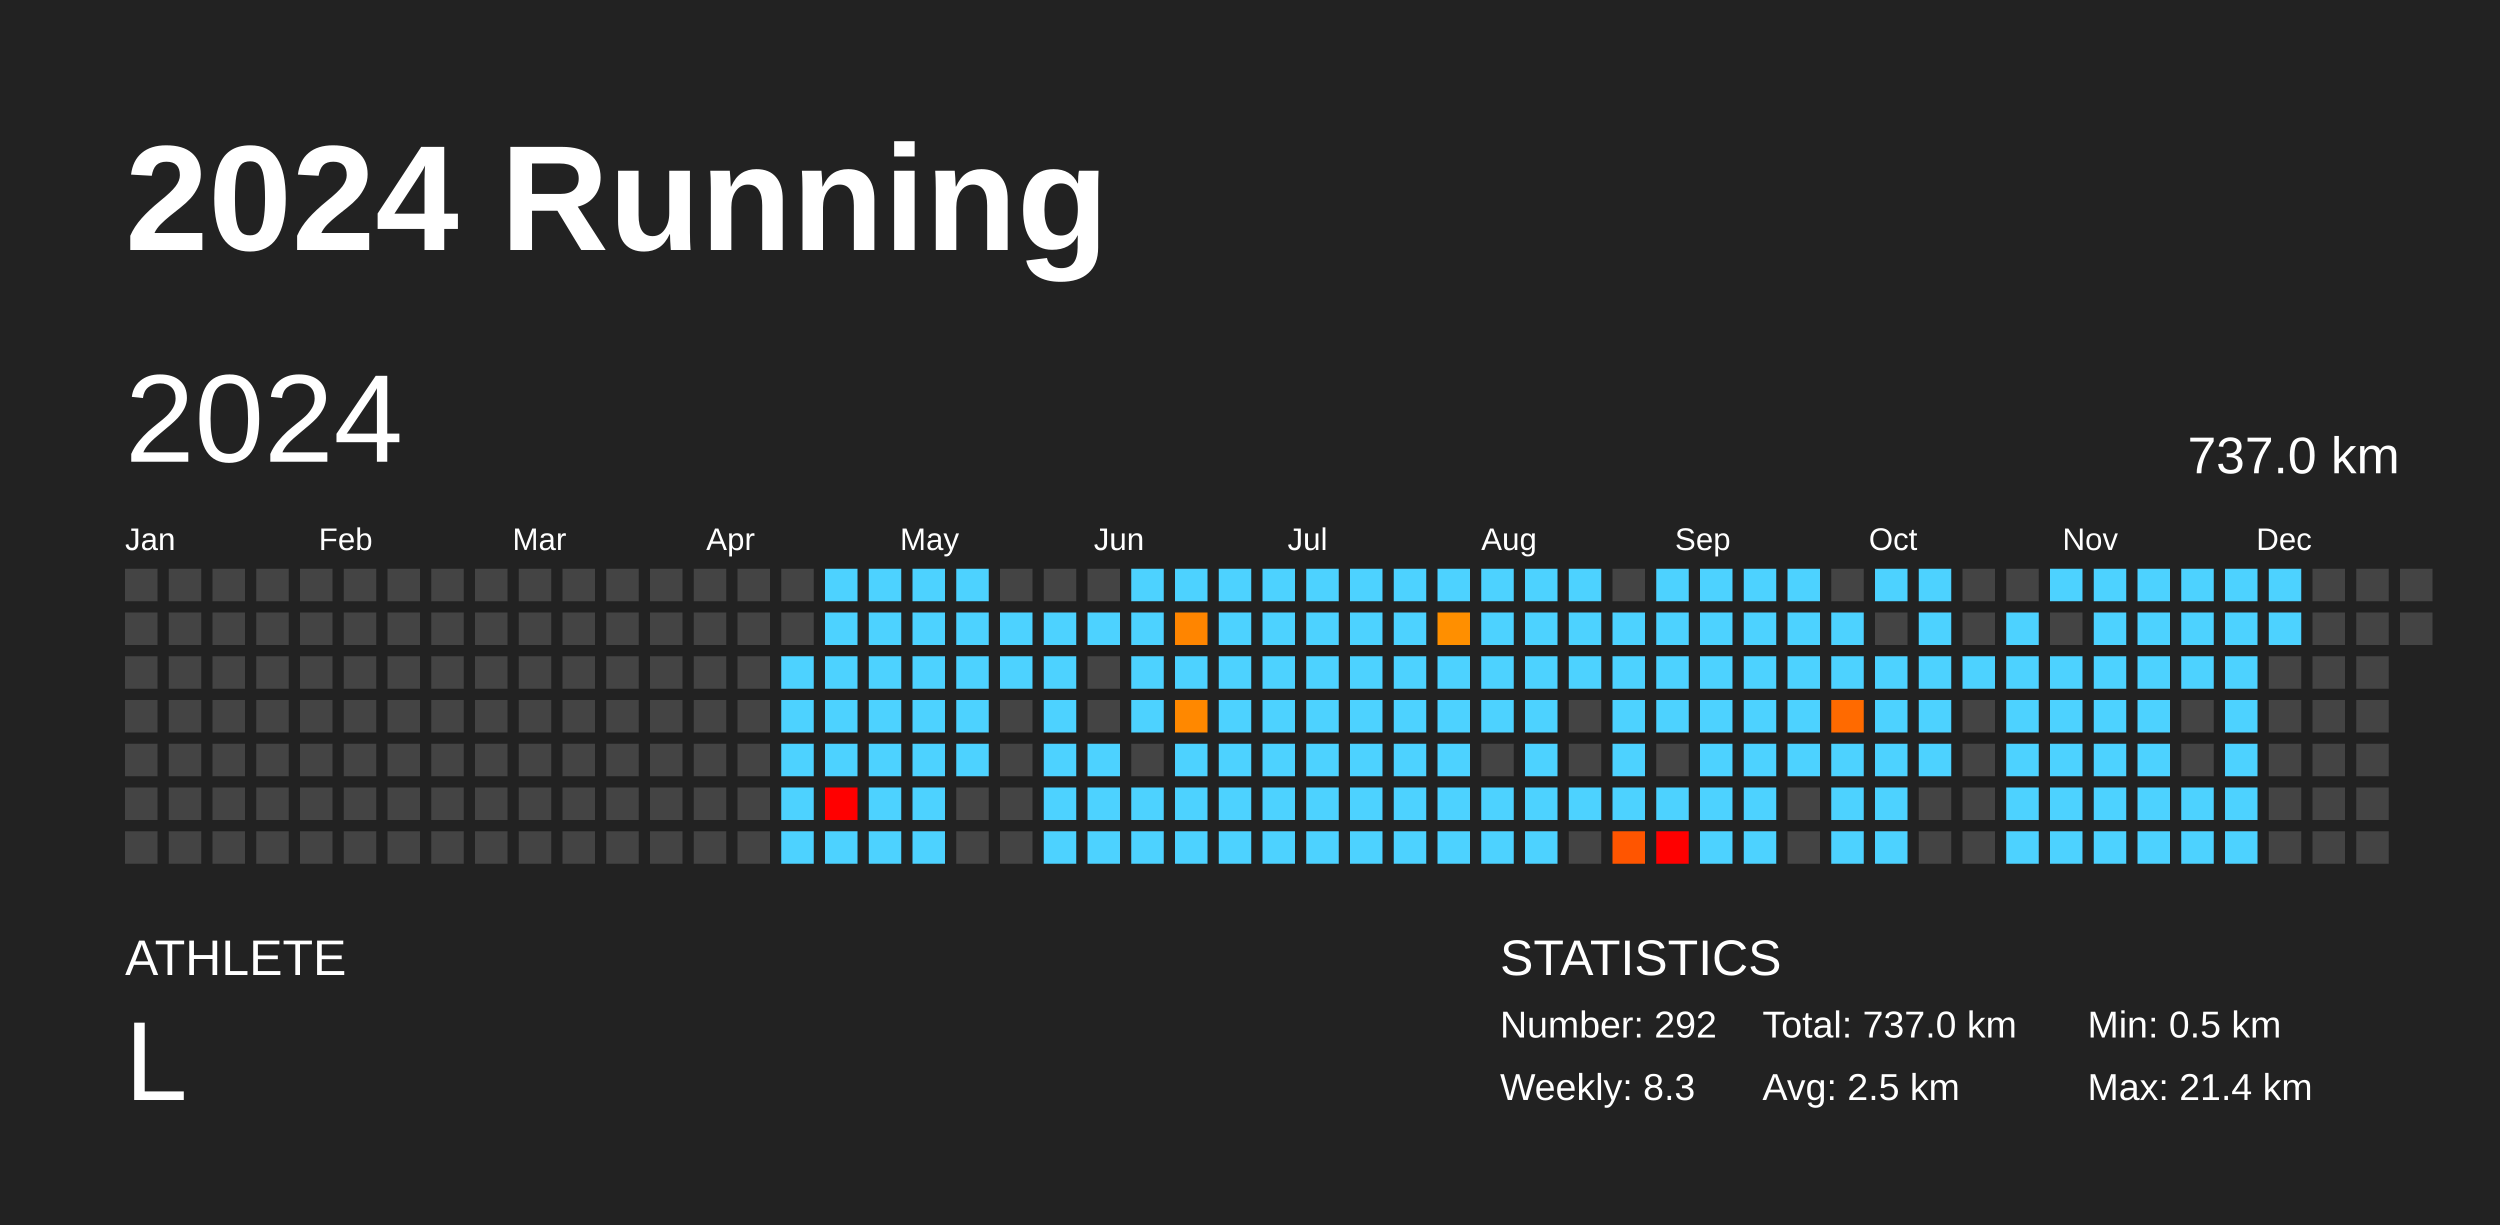
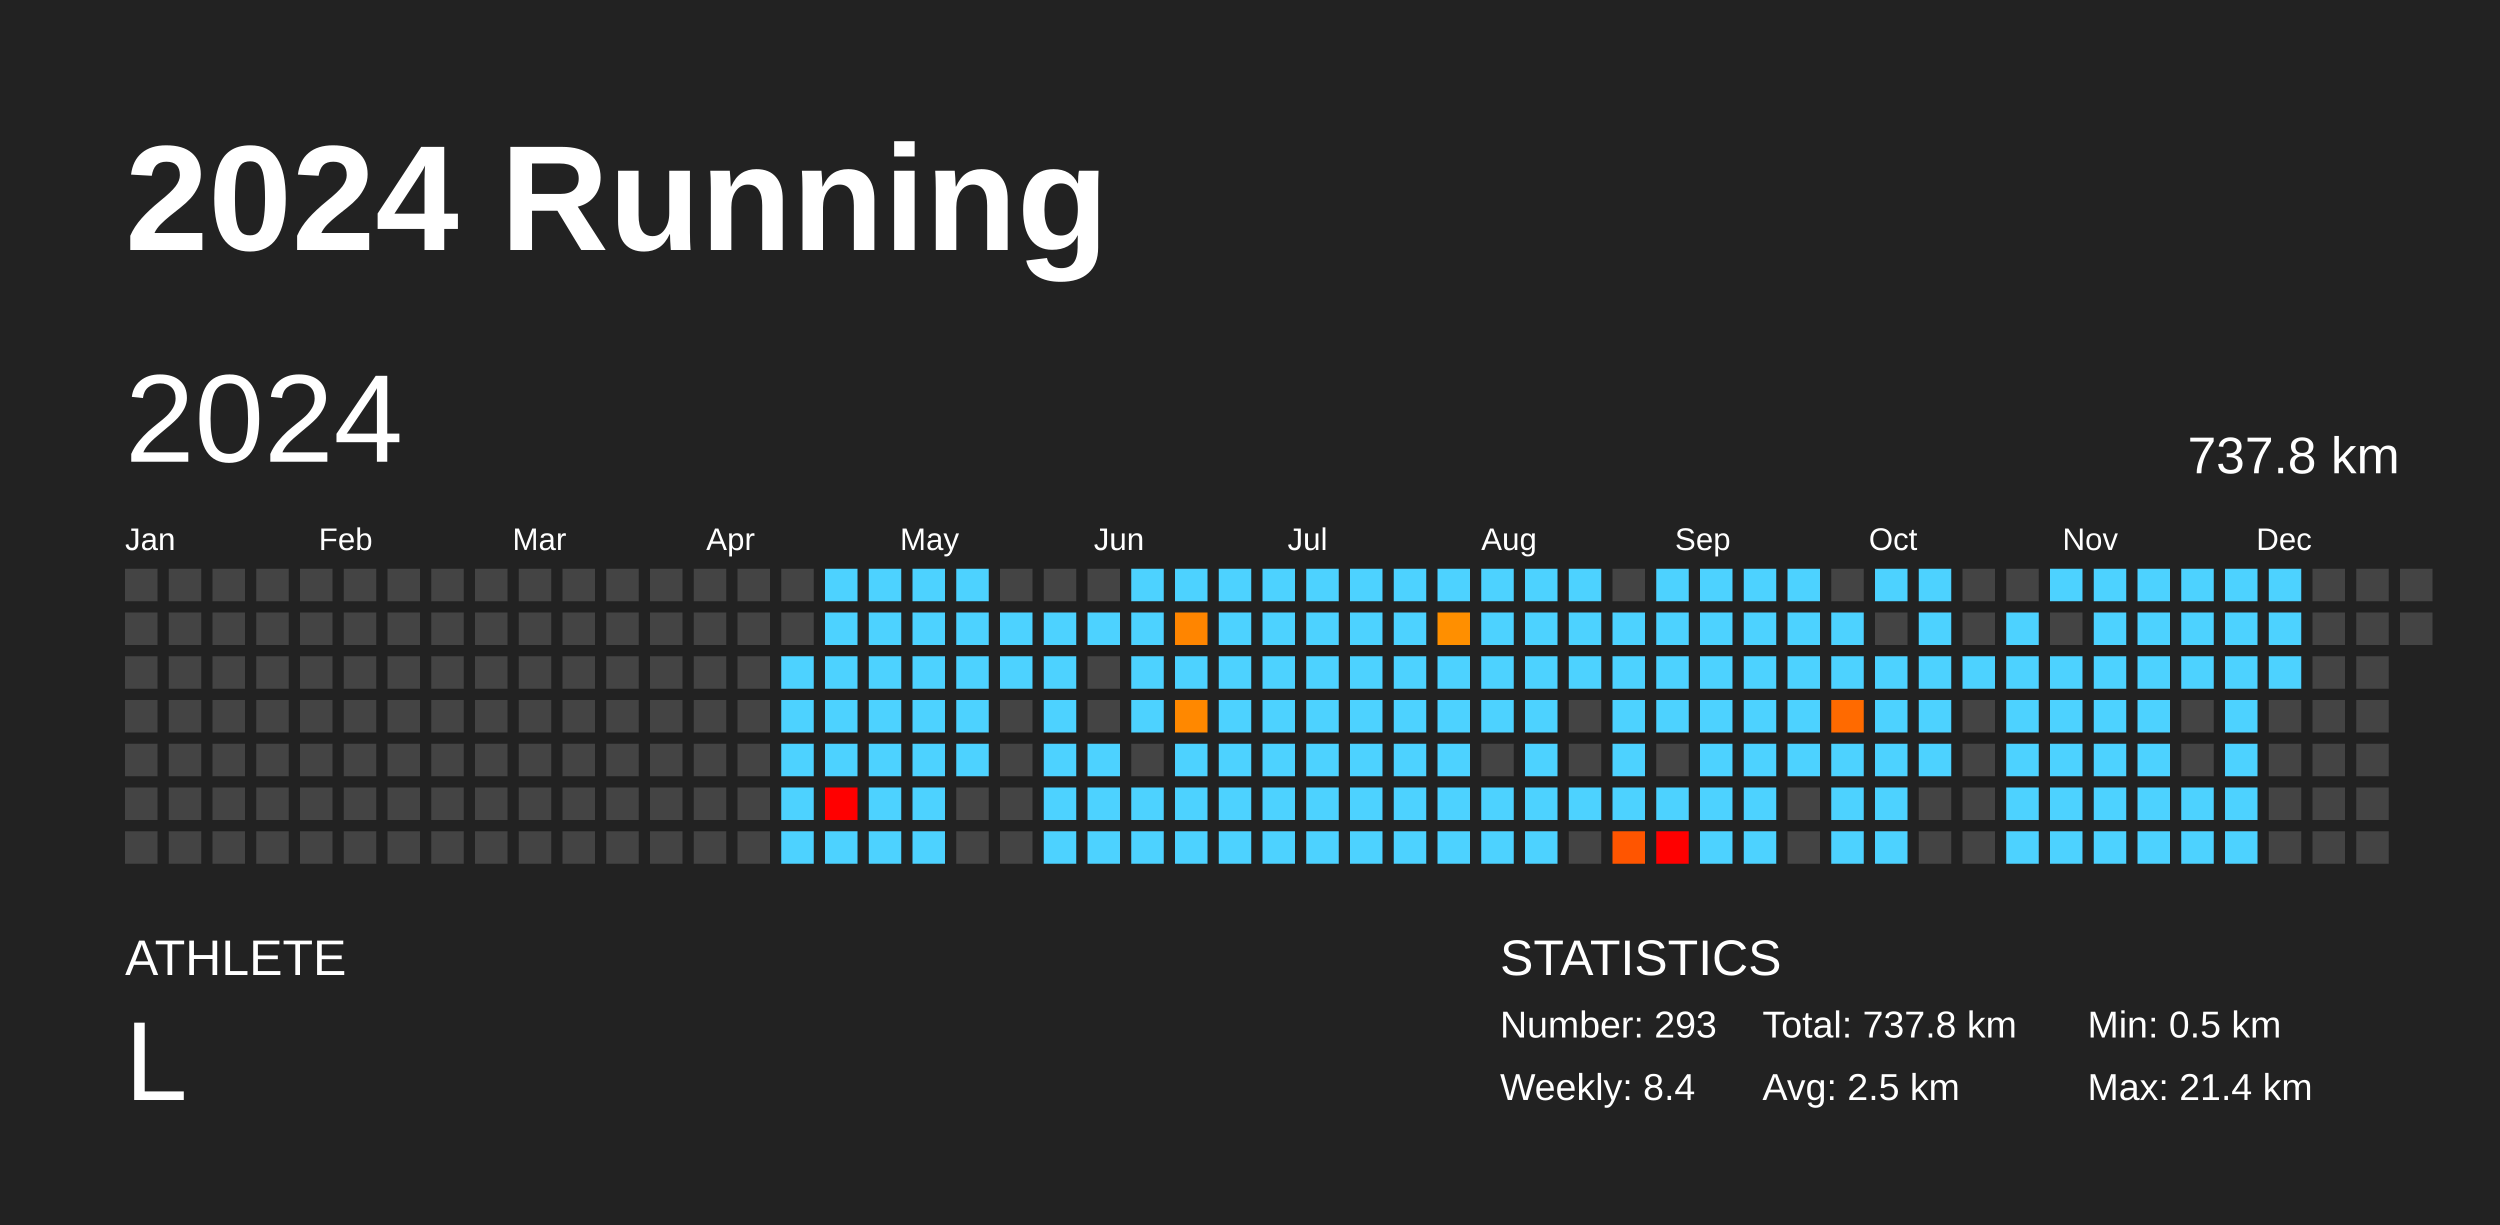
<svg xmlns="http://www.w3.org/2000/svg" baseProfile="full" height="98mm" version="1.1" viewBox="0,0,200,98" width="200mm">
  <defs />
  <rect fill="#222222" height="98" width="200" x="0" y="0" />
  <text fill="#FFFFFF" style="font-size:12px; font-family:Arial; font-weight:bold;" x="10" y="20">2024 Running</text>
  <text fill="#FFFFFF" style="font-size:4px; font-family:Arial" x="10" y="78">ATHLETE</text>
  <text fill="#FFFFFF" style="font-size:9px; font-family:Arial" x="10" y="88">L</text>
  <text fill="#FFFFFF" style="font-size:4px; font-family:Arial" x="120" y="78">STATISTICS</text>
-   <text fill="#FFFFFF" style="font-size:3px; font-family:Arial" x="120" y="83">Number: 292</text>
-   <text fill="#FFFFFF" style="font-size:3px; font-family:Arial" x="120" y="88">Weekly: 8.3</text>
-   <text fill="#FFFFFF" style="font-size:3px; font-family:Arial" x="141" y="83">Total: 737.0 km</text>
+   <text fill="#FFFFFF" style="font-size:3px; font-family:Arial" x="120" y="83">Number: 293</text>
+   <text fill="#FFFFFF" style="font-size:3px; font-family:Arial" x="120" y="88">Weekly: 8.4</text>
+   <text fill="#FFFFFF" style="font-size:3px; font-family:Arial" x="141" y="83">Total: 737.8 km</text>
  <text fill="#FFFFFF" style="font-size:3px; font-family:Arial" x="141" y="88">Avg: 2.5 km</text>
  <text fill="#FFFFFF" style="font-size:3px; font-family:Arial" x="167" y="83">Min: 0.5 km</text>
  <text fill="#FFFFFF" style="font-size:3px; font-family:Arial" x="167" y="88">Max: 21.4 km</text>
  <text dominant-baseline="hanging" fill="#FFFFFF" style="font-size:10.0px; font-family:Arial;" x="10" y="30">2024</text>
-   <text dominant-baseline="hanging" fill="#FFFFFF" style="font-size:4.125px; font-family:Arial;" x="175" y="35">737.0 km</text>
+   <text dominant-baseline="hanging" fill="#FFFFFF" style="font-size:4.125px; font-family:Arial;" x="175" y="35">737.8 km</text>
  <text fill="#FFFFFF" style="font-size:2.5px; font-family:Arial" x="10.0" y="44">Jan</text>
  <text fill="#FFFFFF" style="font-size:2.5px; font-family:Arial" x="25.5" y="44">Feb</text>
  <text fill="#FFFFFF" style="font-size:2.5px; font-family:Arial" x="41.0" y="44">Mar</text>
  <text fill="#FFFFFF" style="font-size:2.5px; font-family:Arial" x="56.5" y="44">Apr</text>
  <text fill="#FFFFFF" style="font-size:2.5px; font-family:Arial" x="72.0" y="44">May</text>
  <text fill="#FFFFFF" style="font-size:2.5px; font-family:Arial" x="87.5" y="44">Jun</text>
  <text fill="#FFFFFF" style="font-size:2.5px; font-family:Arial" x="103.0" y="44">Jul</text>
  <text fill="#FFFFFF" style="font-size:2.5px; font-family:Arial" x="118.5" y="44">Aug</text>
  <text fill="#FFFFFF" style="font-size:2.5px; font-family:Arial" x="134.0" y="44">Sep</text>
  <text fill="#FFFFFF" style="font-size:2.5px; font-family:Arial" x="149.5" y="44">Oct</text>
  <text fill="#FFFFFF" style="font-size:2.5px; font-family:Arial" x="165.0" y="44">Nov</text>
  <text fill="#FFFFFF" style="font-size:2.5px; font-family:Arial" x="180.5" y="44">Dec</text>
  <rect fill="#444444" height="2.6" width="2.6" x="10.0" y="45.5" />
  <rect fill="#444444" height="2.6" width="2.6" x="10.0" y="49.0" />
  <rect fill="#444444" height="2.6" width="2.6" x="10.0" y="52.5" />
  <rect fill="#444444" height="2.6" width="2.6" x="10.0" y="56.0" />
  <rect fill="#444444" height="2.6" width="2.6" x="10.0" y="59.5" />
  <rect fill="#444444" height="2.6" width="2.6" x="10.0" y="63.0" />
  <rect fill="#444444" height="2.6" width="2.6" x="10.0" y="66.5" />
  <rect fill="#444444" height="2.6" width="2.6" x="13.5" y="45.5" />
  <rect fill="#444444" height="2.6" width="2.6" x="13.5" y="49.0" />
  <rect fill="#444444" height="2.6" width="2.6" x="13.5" y="52.5" />
  <rect fill="#444444" height="2.6" width="2.6" x="13.5" y="56.0" />
  <rect fill="#444444" height="2.6" width="2.6" x="13.5" y="59.5" />
  <rect fill="#444444" height="2.6" width="2.6" x="13.5" y="63.0" />
  <rect fill="#444444" height="2.6" width="2.6" x="13.5" y="66.5" />
  <rect fill="#444444" height="2.6" width="2.6" x="17.0" y="45.5" />
  <rect fill="#444444" height="2.6" width="2.6" x="17.0" y="49.0" />
  <rect fill="#444444" height="2.6" width="2.6" x="17.0" y="52.5" />
  <rect fill="#444444" height="2.6" width="2.6" x="17.0" y="56.0" />
  <rect fill="#444444" height="2.6" width="2.6" x="17.0" y="59.5" />
  <rect fill="#444444" height="2.6" width="2.6" x="17.0" y="63.0" />
  <rect fill="#444444" height="2.6" width="2.6" x="17.0" y="66.5" />
  <rect fill="#444444" height="2.6" width="2.6" x="20.5" y="45.5" />
  <rect fill="#444444" height="2.6" width="2.6" x="20.5" y="49.0" />
  <rect fill="#444444" height="2.6" width="2.6" x="20.5" y="52.5" />
  <rect fill="#444444" height="2.6" width="2.6" x="20.5" y="56.0" />
  <rect fill="#444444" height="2.6" width="2.6" x="20.5" y="59.5" />
  <rect fill="#444444" height="2.6" width="2.6" x="20.5" y="63.0" />
  <rect fill="#444444" height="2.6" width="2.6" x="20.5" y="66.5" />
  <rect fill="#444444" height="2.6" width="2.6" x="24.0" y="45.5" />
  <rect fill="#444444" height="2.6" width="2.6" x="24.0" y="49.0" />
  <rect fill="#444444" height="2.6" width="2.6" x="24.0" y="52.5" />
  <rect fill="#444444" height="2.6" width="2.6" x="24.0" y="56.0" />
  <rect fill="#444444" height="2.6" width="2.6" x="24.0" y="59.5" />
  <rect fill="#444444" height="2.6" width="2.6" x="24.0" y="63.0" />
  <rect fill="#444444" height="2.6" width="2.6" x="24.0" y="66.5" />
  <rect fill="#444444" height="2.6" width="2.6" x="27.5" y="45.5" />
  <rect fill="#444444" height="2.6" width="2.6" x="27.5" y="49.0" />
  <rect fill="#444444" height="2.6" width="2.6" x="27.5" y="52.5" />
  <rect fill="#444444" height="2.6" width="2.6" x="27.5" y="56.0" />
  <rect fill="#444444" height="2.6" width="2.6" x="27.5" y="59.5" />
  <rect fill="#444444" height="2.6" width="2.6" x="27.5" y="63.0" />
  <rect fill="#444444" height="2.6" width="2.6" x="27.5" y="66.5" />
  <rect fill="#444444" height="2.6" width="2.6" x="31.0" y="45.5" />
  <rect fill="#444444" height="2.6" width="2.6" x="31.0" y="49.0" />
  <rect fill="#444444" height="2.6" width="2.6" x="31.0" y="52.5" />
  <rect fill="#444444" height="2.6" width="2.6" x="31.0" y="56.0" />
  <rect fill="#444444" height="2.6" width="2.6" x="31.0" y="59.5" />
  <rect fill="#444444" height="2.6" width="2.6" x="31.0" y="63.0" />
  <rect fill="#444444" height="2.6" width="2.6" x="31.0" y="66.5" />
  <rect fill="#444444" height="2.6" width="2.6" x="34.5" y="45.5" />
  <rect fill="#444444" height="2.6" width="2.6" x="34.5" y="49.0" />
  <rect fill="#444444" height="2.6" width="2.6" x="34.5" y="52.5" />
  <rect fill="#444444" height="2.6" width="2.6" x="34.5" y="56.0" />
  <rect fill="#444444" height="2.6" width="2.6" x="34.5" y="59.5" />
  <rect fill="#444444" height="2.6" width="2.6" x="34.5" y="63.0" />
  <rect fill="#444444" height="2.6" width="2.6" x="34.5" y="66.5" />
  <rect fill="#444444" height="2.6" width="2.6" x="38.0" y="45.5" />
  <rect fill="#444444" height="2.6" width="2.6" x="38.0" y="49.0" />
  <rect fill="#444444" height="2.6" width="2.6" x="38.0" y="52.5" />
  <rect fill="#444444" height="2.6" width="2.6" x="38.0" y="56.0" />
  <rect fill="#444444" height="2.6" width="2.6" x="38.0" y="59.5" />
  <rect fill="#444444" height="2.6" width="2.6" x="38.0" y="63.0" />
  <rect fill="#444444" height="2.6" width="2.6" x="38.0" y="66.5" />
  <rect fill="#444444" height="2.6" width="2.6" x="41.5" y="45.5" />
  <rect fill="#444444" height="2.6" width="2.6" x="41.5" y="49.0" />
  <rect fill="#444444" height="2.6" width="2.6" x="41.5" y="52.5" />
  <rect fill="#444444" height="2.6" width="2.6" x="41.5" y="56.0" />
  <rect fill="#444444" height="2.6" width="2.6" x="41.5" y="59.5" />
  <rect fill="#444444" height="2.6" width="2.6" x="41.5" y="63.0" />
  <rect fill="#444444" height="2.6" width="2.6" x="41.5" y="66.5" />
  <rect fill="#444444" height="2.6" width="2.6" x="45.0" y="45.5" />
  <rect fill="#444444" height="2.6" width="2.6" x="45.0" y="49.0" />
  <rect fill="#444444" height="2.6" width="2.6" x="45.0" y="52.5" />
  <rect fill="#444444" height="2.6" width="2.6" x="45.0" y="56.0" />
  <rect fill="#444444" height="2.6" width="2.6" x="45.0" y="59.5" />
  <rect fill="#444444" height="2.6" width="2.6" x="45.0" y="63.0" />
  <rect fill="#444444" height="2.6" width="2.6" x="45.0" y="66.5" />
  <rect fill="#444444" height="2.6" width="2.6" x="48.5" y="45.5" />
  <rect fill="#444444" height="2.6" width="2.6" x="48.5" y="49.0" />
  <rect fill="#444444" height="2.6" width="2.6" x="48.5" y="52.5" />
  <rect fill="#444444" height="2.6" width="2.6" x="48.5" y="56.0" />
  <rect fill="#444444" height="2.6" width="2.6" x="48.5" y="59.5" />
  <rect fill="#444444" height="2.6" width="2.6" x="48.5" y="63.0" />
  <rect fill="#444444" height="2.6" width="2.6" x="48.5" y="66.5" />
  <rect fill="#444444" height="2.6" width="2.6" x="52.0" y="45.5" />
  <rect fill="#444444" height="2.6" width="2.6" x="52.0" y="49.0" />
  <rect fill="#444444" height="2.6" width="2.6" x="52.0" y="52.5" />
  <rect fill="#444444" height="2.6" width="2.6" x="52.0" y="56.0" />
  <rect fill="#444444" height="2.6" width="2.6" x="52.0" y="59.5" />
  <rect fill="#444444" height="2.6" width="2.6" x="52.0" y="63.0" />
  <rect fill="#444444" height="2.6" width="2.6" x="52.0" y="66.5" />
  <rect fill="#444444" height="2.6" width="2.6" x="55.5" y="45.5" />
  <rect fill="#444444" height="2.6" width="2.6" x="55.5" y="49.0" />
  <rect fill="#444444" height="2.6" width="2.6" x="55.5" y="52.5" />
  <rect fill="#444444" height="2.6" width="2.6" x="55.5" y="56.0" />
  <rect fill="#444444" height="2.6" width="2.6" x="55.5" y="59.5" />
  <rect fill="#444444" height="2.6" width="2.6" x="55.5" y="63.0" />
  <rect fill="#444444" height="2.6" width="2.6" x="55.5" y="66.5" />
  <rect fill="#444444" height="2.6" width="2.6" x="59.0" y="45.5" />
  <rect fill="#444444" height="2.6" width="2.6" x="59.0" y="49.0" />
  <rect fill="#444444" height="2.6" width="2.6" x="59.0" y="52.5" />
  <rect fill="#444444" height="2.6" width="2.6" x="59.0" y="56.0" />
  <rect fill="#444444" height="2.6" width="2.6" x="59.0" y="59.5" />
  <rect fill="#444444" height="2.6" width="2.6" x="59.0" y="63.0" />
  <rect fill="#444444" height="2.6" width="2.6" x="59.0" y="66.5" />
  <rect fill="#444444" height="2.6" width="2.6" x="62.5" y="45.5" />
  <rect fill="#444444" height="2.6" width="2.6" x="62.5" y="49.0" />
  <rect fill="#4dd2ff" height="2.6" width="2.6" x="62.5" y="52.5" />
  <rect fill="#4dd2ff" height="2.6" width="2.6" x="62.5" y="56.0" />
  <rect fill="#4dd2ff" height="2.6" width="2.6" x="62.5" y="59.5" />
  <rect fill="#4dd2ff" height="2.6" width="2.6" x="62.5" y="63.0" />
  <rect fill="#4dd2ff" height="2.6" width="2.6" x="62.5" y="66.5" />
  <rect fill="#4dd2ff" height="2.6" width="2.6" x="66.0" y="45.5" />
  <rect fill="#4dd2ff" height="2.6" width="2.6" x="66.0" y="49.0" />
  <rect fill="#4dd2ff" height="2.6" width="2.6" x="66.0" y="52.5" />
  <rect fill="#4dd2ff" height="2.6" width="2.6" x="66.0" y="56.0" />
  <rect fill="#4dd2ff" height="2.6" width="2.6" x="66.0" y="59.5" />
  <rect fill="red" height="2.6" width="2.6" x="66.0" y="63.0" />
  <rect fill="#4dd2ff" height="2.6" width="2.6" x="66.0" y="66.5" />
  <rect fill="#4dd2ff" height="2.6" width="2.6" x="69.5" y="45.5" />
  <rect fill="#4dd2ff" height="2.6" width="2.6" x="69.5" y="49.0" />
  <rect fill="#4dd2ff" height="2.6" width="2.6" x="69.5" y="52.5" />
  <rect fill="#4dd2ff" height="2.6" width="2.6" x="69.5" y="56.0" />
  <rect fill="#4dd2ff" height="2.6" width="2.6" x="69.5" y="59.5" />
  <rect fill="#4dd2ff" height="2.6" width="2.6" x="69.5" y="63.0" />
  <rect fill="#4dd2ff" height="2.6" width="2.6" x="69.5" y="66.5" />
  <rect fill="#4dd2ff" height="2.6" width="2.6" x="73.0" y="45.5" />
  <rect fill="#4dd2ff" height="2.6" width="2.6" x="73.0" y="49.0" />
  <rect fill="#4dd2ff" height="2.6" width="2.6" x="73.0" y="52.5" />
  <rect fill="#4dd2ff" height="2.6" width="2.6" x="73.0" y="56.0" />
  <rect fill="#4dd2ff" height="2.6" width="2.6" x="73.0" y="59.5" />
  <rect fill="#4dd2ff" height="2.6" width="2.6" x="73.0" y="63.0" />
  <rect fill="#4dd2ff" height="2.6" width="2.6" x="73.0" y="66.5" />
  <rect fill="#4dd2ff" height="2.6" width="2.6" x="76.5" y="45.5" />
  <rect fill="#4dd2ff" height="2.6" width="2.6" x="76.5" y="49.0" />
  <rect fill="#4dd2ff" height="2.6" width="2.6" x="76.5" y="52.5" />
  <rect fill="#4dd2ff" height="2.6" width="2.6" x="76.5" y="56.0" />
  <rect fill="#4dd2ff" height="2.6" width="2.6" x="76.5" y="59.5" />
  <rect fill="#444444" height="2.6" width="2.6" x="76.5" y="63.0" />
  <rect fill="#444444" height="2.6" width="2.6" x="76.5" y="66.5" />
  <rect fill="#444444" height="2.6" width="2.6" x="80.0" y="45.5" />
  <rect fill="#4dd2ff" height="2.6" width="2.6" x="80.0" y="49.0" />
  <rect fill="#4dd2ff" height="2.6" width="2.6" x="80.0" y="52.5" />
  <rect fill="#444444" height="2.6" width="2.6" x="80.0" y="56.0" />
  <rect fill="#444444" height="2.6" width="2.6" x="80.0" y="59.5" />
  <rect fill="#444444" height="2.6" width="2.6" x="80.0" y="63.0" />
  <rect fill="#444444" height="2.6" width="2.6" x="80.0" y="66.5" />
  <rect fill="#444444" height="2.6" width="2.6" x="83.5" y="45.5" />
  <rect fill="#4dd2ff" height="2.6" width="2.6" x="83.5" y="49.0" />
  <rect fill="#4dd2ff" height="2.6" width="2.6" x="83.5" y="52.5" />
  <rect fill="#4dd2ff" height="2.6" width="2.6" x="83.5" y="56.0" />
  <rect fill="#4dd2ff" height="2.6" width="2.6" x="83.5" y="59.5" />
  <rect fill="#4dd2ff" height="2.6" width="2.6" x="83.5" y="63.0" />
  <rect fill="#4dd2ff" height="2.6" width="2.6" x="83.5" y="66.5" />
  <rect fill="#444444" height="2.6" width="2.6" x="87.0" y="45.5" />
  <rect fill="#4dd2ff" height="2.6" width="2.6" x="87.0" y="49.0" />
  <rect fill="#444444" height="2.6" width="2.6" x="87.0" y="52.5" />
  <rect fill="#444444" height="2.6" width="2.6" x="87.0" y="56.0" />
  <rect fill="#4dd2ff" height="2.6" width="2.6" x="87.0" y="59.5" />
  <rect fill="#4dd2ff" height="2.6" width="2.6" x="87.0" y="63.0" />
  <rect fill="#4dd2ff" height="2.6" width="2.6" x="87.0" y="66.5" />
  <rect fill="#4dd2ff" height="2.6" width="2.6" x="90.5" y="45.5" />
  <rect fill="#4dd2ff" height="2.6" width="2.6" x="90.5" y="49.0" />
  <rect fill="#4dd2ff" height="2.6" width="2.6" x="90.5" y="52.5" />
  <rect fill="#4dd2ff" height="2.6" width="2.6" x="90.5" y="56.0" />
  <rect fill="#444444" height="2.6" width="2.6" x="90.5" y="59.5" />
  <rect fill="#4dd2ff" height="2.6" width="2.6" x="90.5" y="63.0" />
  <rect fill="#4dd2ff" height="2.6" width="2.6" x="90.5" y="66.5" />
  <rect fill="#4dd2ff" height="2.6" width="2.6" x="94.0" y="45.5" />
  <rect fill="#ff8500" height="2.6" width="2.6" x="94.0" y="49.0" />
  <rect fill="#4dd2ff" height="2.6" width="2.6" x="94.0" y="52.5" />
  <rect fill="#ff8800" height="2.6" width="2.6" x="94.0" y="56.0" />
  <rect fill="#4dd2ff" height="2.6" width="2.6" x="94.0" y="59.5" />
  <rect fill="#4dd2ff" height="2.6" width="2.6" x="94.0" y="63.0" />
  <rect fill="#4dd2ff" height="2.6" width="2.6" x="94.0" y="66.5" />
  <rect fill="#4dd2ff" height="2.6" width="2.6" x="97.5" y="45.5" />
  <rect fill="#4dd2ff" height="2.6" width="2.6" x="97.5" y="49.0" />
  <rect fill="#4dd2ff" height="2.6" width="2.6" x="97.5" y="52.5" />
  <rect fill="#4dd2ff" height="2.6" width="2.6" x="97.5" y="56.0" />
  <rect fill="#4dd2ff" height="2.6" width="2.6" x="97.5" y="59.5" />
  <rect fill="#4dd2ff" height="2.6" width="2.6" x="97.5" y="63.0" />
  <rect fill="#4dd2ff" height="2.6" width="2.6" x="97.5" y="66.5" />
  <rect fill="#4dd2ff" height="2.6" width="2.6" x="101.0" y="45.5" />
  <rect fill="#4dd2ff" height="2.6" width="2.6" x="101.0" y="49.0" />
  <rect fill="#4dd2ff" height="2.6" width="2.6" x="101.0" y="52.5" />
  <rect fill="#4dd2ff" height="2.6" width="2.6" x="101.0" y="56.0" />
  <rect fill="#4dd2ff" height="2.6" width="2.6" x="101.0" y="59.5" />
  <rect fill="#4dd2ff" height="2.6" width="2.6" x="101.0" y="63.0" />
  <rect fill="#4dd2ff" height="2.6" width="2.6" x="101.0" y="66.5" />
  <rect fill="#4dd2ff" height="2.6" width="2.6" x="104.5" y="45.5" />
  <rect fill="#4dd2ff" height="2.6" width="2.6" x="104.5" y="49.0" />
  <rect fill="#4dd2ff" height="2.6" width="2.6" x="104.5" y="52.5" />
  <rect fill="#4dd2ff" height="2.6" width="2.6" x="104.5" y="56.0" />
  <rect fill="#4dd2ff" height="2.6" width="2.6" x="104.5" y="59.5" />
  <rect fill="#4dd2ff" height="2.6" width="2.6" x="104.5" y="63.0" />
  <rect fill="#4dd2ff" height="2.6" width="2.6" x="104.5" y="66.5" />
  <rect fill="#4dd2ff" height="2.6" width="2.6" x="108.0" y="45.5" />
  <rect fill="#4dd2ff" height="2.6" width="2.6" x="108.0" y="49.0" />
  <rect fill="#4dd2ff" height="2.6" width="2.6" x="108.0" y="52.5" />
  <rect fill="#4dd2ff" height="2.6" width="2.6" x="108.0" y="56.0" />
  <rect fill="#4dd2ff" height="2.6" width="2.6" x="108.0" y="59.5" />
  <rect fill="#4dd2ff" height="2.6" width="2.6" x="108.0" y="63.0" />
  <rect fill="#4dd2ff" height="2.6" width="2.6" x="108.0" y="66.5" />
  <rect fill="#4dd2ff" height="2.6" width="2.6" x="111.5" y="45.5" />
  <rect fill="#4dd2ff" height="2.6" width="2.6" x="111.5" y="49.0" />
  <rect fill="#4dd2ff" height="2.6" width="2.6" x="111.5" y="52.5" />
  <rect fill="#4dd2ff" height="2.6" width="2.6" x="111.5" y="56.0" />
  <rect fill="#4dd2ff" height="2.6" width="2.6" x="111.5" y="59.5" />
  <rect fill="#4dd2ff" height="2.6" width="2.6" x="111.5" y="63.0" />
  <rect fill="#4dd2ff" height="2.6" width="2.6" x="111.5" y="66.5" />
  <rect fill="#4dd2ff" height="2.6" width="2.6" x="115.0" y="45.5" />
  <rect fill="#ff8f00" height="2.6" width="2.6" x="115.0" y="49.0" />
  <rect fill="#4dd2ff" height="2.6" width="2.6" x="115.0" y="52.5" />
  <rect fill="#4dd2ff" height="2.6" width="2.6" x="115.0" y="56.0" />
  <rect fill="#4dd2ff" height="2.6" width="2.6" x="115.0" y="59.5" />
  <rect fill="#4dd2ff" height="2.6" width="2.6" x="115.0" y="63.0" />
  <rect fill="#4dd2ff" height="2.6" width="2.6" x="115.0" y="66.5" />
  <rect fill="#4dd2ff" height="2.6" width="2.6" x="118.5" y="45.5" />
  <rect fill="#4dd2ff" height="2.6" width="2.6" x="118.5" y="49.0" />
  <rect fill="#4dd2ff" height="2.6" width="2.6" x="118.5" y="52.5" />
  <rect fill="#4dd2ff" height="2.6" width="2.6" x="118.5" y="56.0" />
  <rect fill="#444444" height="2.6" width="2.6" x="118.5" y="59.5" />
  <rect fill="#4dd2ff" height="2.6" width="2.6" x="118.5" y="63.0" />
  <rect fill="#4dd2ff" height="2.6" width="2.6" x="118.5" y="66.5" />
  <rect fill="#4dd2ff" height="2.6" width="2.6" x="122.0" y="45.5" />
  <rect fill="#4dd2ff" height="2.6" width="2.6" x="122.0" y="49.0" />
  <rect fill="#4dd2ff" height="2.6" width="2.6" x="122.0" y="52.5" />
  <rect fill="#4dd2ff" height="2.6" width="2.6" x="122.0" y="56.0" />
  <rect fill="#4dd2ff" height="2.6" width="2.6" x="122.0" y="59.5" />
  <rect fill="#4dd2ff" height="2.6" width="2.6" x="122.0" y="63.0" />
  <rect fill="#4dd2ff" height="2.6" width="2.6" x="122.0" y="66.5" />
  <rect fill="#4dd2ff" height="2.6" width="2.6" x="125.5" y="45.5" />
  <rect fill="#4dd2ff" height="2.6" width="2.6" x="125.5" y="49.0" />
  <rect fill="#4dd2ff" height="2.6" width="2.6" x="125.5" y="52.5" />
  <rect fill="#444444" height="2.6" width="2.6" x="125.5" y="56.0" />
  <rect fill="#444444" height="2.6" width="2.6" x="125.5" y="59.5" />
  <rect fill="#4dd2ff" height="2.6" width="2.6" x="125.5" y="63.0" />
  <rect fill="#444444" height="2.6" width="2.6" x="125.5" y="66.5" />
  <rect fill="#444444" height="2.6" width="2.6" x="129.0" y="45.5" />
  <rect fill="#4dd2ff" height="2.6" width="2.6" x="129.0" y="49.0" />
  <rect fill="#4dd2ff" height="2.6" width="2.6" x="129.0" y="52.5" />
  <rect fill="#4dd2ff" height="2.6" width="2.6" x="129.0" y="56.0" />
  <rect fill="#4dd2ff" height="2.6" width="2.6" x="129.0" y="59.5" />
  <rect fill="#4dd2ff" height="2.6" width="2.6" x="129.0" y="63.0" />
  <rect fill="#ff5500" height="2.6" width="2.6" x="129.0" y="66.5" />
  <rect fill="#4dd2ff" height="2.6" width="2.6" x="132.5" y="45.5" />
  <rect fill="#4dd2ff" height="2.6" width="2.6" x="132.5" y="49.0" />
  <rect fill="#4dd2ff" height="2.6" width="2.6" x="132.5" y="52.5" />
  <rect fill="#4dd2ff" height="2.6" width="2.6" x="132.5" y="56.0" />
  <rect fill="#444444" height="2.6" width="2.6" x="132.5" y="59.5" />
  <rect fill="#4dd2ff" height="2.6" width="2.6" x="132.5" y="63.0" />
  <rect fill="red" height="2.6" width="2.6" x="132.5" y="66.5" />
  <rect fill="#4dd2ff" height="2.6" width="2.6" x="136.0" y="45.5" />
  <rect fill="#4dd2ff" height="2.6" width="2.6" x="136.0" y="49.0" />
  <rect fill="#4dd2ff" height="2.6" width="2.6" x="136.0" y="52.5" />
  <rect fill="#4dd2ff" height="2.6" width="2.6" x="136.0" y="56.0" />
  <rect fill="#4dd2ff" height="2.6" width="2.6" x="136.0" y="59.5" />
  <rect fill="#4dd2ff" height="2.6" width="2.6" x="136.0" y="63.0" />
  <rect fill="#4dd2ff" height="2.6" width="2.6" x="136.0" y="66.5" />
  <rect fill="#4dd2ff" height="2.6" width="2.6" x="139.5" y="45.5" />
  <rect fill="#4dd2ff" height="2.6" width="2.6" x="139.5" y="49.0" />
  <rect fill="#4dd2ff" height="2.6" width="2.6" x="139.5" y="52.5" />
  <rect fill="#4dd2ff" height="2.6" width="2.6" x="139.5" y="56.0" />
  <rect fill="#4dd2ff" height="2.6" width="2.6" x="139.5" y="59.5" />
  <rect fill="#4dd2ff" height="2.6" width="2.6" x="139.5" y="63.0" />
  <rect fill="#4dd2ff" height="2.6" width="2.6" x="139.5" y="66.5" />
  <rect fill="#4dd2ff" height="2.6" width="2.6" x="143.0" y="45.5" />
  <rect fill="#4dd2ff" height="2.6" width="2.6" x="143.0" y="49.0" />
  <rect fill="#4dd2ff" height="2.6" width="2.6" x="143.0" y="52.5" />
  <rect fill="#4dd2ff" height="2.6" width="2.6" x="143.0" y="56.0" />
  <rect fill="#4dd2ff" height="2.6" width="2.6" x="143.0" y="59.5" />
  <rect fill="#444444" height="2.6" width="2.6" x="143.0" y="63.0" />
  <rect fill="#444444" height="2.6" width="2.6" x="143.0" y="66.5" />
  <rect fill="#444444" height="2.6" width="2.6" x="146.5" y="45.5" />
  <rect fill="#4dd2ff" height="2.6" width="2.6" x="146.5" y="49.0" />
  <rect fill="#4dd2ff" height="2.6" width="2.6" x="146.5" y="52.5" />
  <rect fill="#ff6a00" height="2.6" width="2.6" x="146.5" y="56.0" />
  <rect fill="#4dd2ff" height="2.6" width="2.6" x="146.5" y="59.5" />
  <rect fill="#4dd2ff" height="2.6" width="2.6" x="146.5" y="63.0" />
  <rect fill="#4dd2ff" height="2.6" width="2.6" x="146.5" y="66.5" />
  <rect fill="#4dd2ff" height="2.6" width="2.6" x="150.0" y="45.5" />
  <rect fill="#444444" height="2.6" width="2.6" x="150.0" y="49.0" />
  <rect fill="#4dd2ff" height="2.6" width="2.6" x="150.0" y="52.5" />
  <rect fill="#4dd2ff" height="2.6" width="2.6" x="150.0" y="56.0" />
  <rect fill="#4dd2ff" height="2.6" width="2.6" x="150.0" y="59.5" />
  <rect fill="#4dd2ff" height="2.6" width="2.6" x="150.0" y="63.0" />
  <rect fill="#4dd2ff" height="2.6" width="2.6" x="150.0" y="66.5" />
  <rect fill="#4dd2ff" height="2.6" width="2.6" x="153.5" y="45.5" />
  <rect fill="#4dd2ff" height="2.6" width="2.6" x="153.5" y="49.0" />
  <rect fill="#4dd2ff" height="2.6" width="2.6" x="153.5" y="52.5" />
  <rect fill="#4dd2ff" height="2.6" width="2.6" x="153.5" y="56.0" />
  <rect fill="#4dd2ff" height="2.6" width="2.6" x="153.5" y="59.5" />
  <rect fill="#444444" height="2.6" width="2.6" x="153.5" y="63.0" />
  <rect fill="#444444" height="2.6" width="2.6" x="153.5" y="66.5" />
  <rect fill="#444444" height="2.6" width="2.6" x="157.0" y="45.5" />
  <rect fill="#444444" height="2.6" width="2.6" x="157.0" y="49.0" />
  <rect fill="#4dd2ff" height="2.6" width="2.6" x="157.0" y="52.5" />
  <rect fill="#444444" height="2.6" width="2.6" x="157.0" y="56.0" />
  <rect fill="#444444" height="2.6" width="2.6" x="157.0" y="59.5" />
  <rect fill="#444444" height="2.6" width="2.6" x="157.0" y="63.0" />
  <rect fill="#444444" height="2.6" width="2.6" x="157.0" y="66.5" />
  <rect fill="#444444" height="2.6" width="2.6" x="160.5" y="45.5" />
  <rect fill="#4dd2ff" height="2.6" width="2.6" x="160.5" y="49.0" />
  <rect fill="#4dd2ff" height="2.6" width="2.6" x="160.5" y="52.5" />
  <rect fill="#4dd2ff" height="2.6" width="2.6" x="160.5" y="56.0" />
  <rect fill="#4dd2ff" height="2.6" width="2.6" x="160.5" y="59.5" />
  <rect fill="#4dd2ff" height="2.6" width="2.6" x="160.5" y="63.0" />
  <rect fill="#4dd2ff" height="2.6" width="2.6" x="160.5" y="66.5" />
  <rect fill="#4dd2ff" height="2.6" width="2.6" x="164.0" y="45.5" />
  <rect fill="#444444" height="2.6" width="2.6" x="164.0" y="49.0" />
  <rect fill="#4dd2ff" height="2.6" width="2.6" x="164.0" y="52.5" />
  <rect fill="#4dd2ff" height="2.6" width="2.6" x="164.0" y="56.0" />
  <rect fill="#4dd2ff" height="2.6" width="2.6" x="164.0" y="59.5" />
  <rect fill="#4dd2ff" height="2.6" width="2.6" x="164.0" y="63.0" />
  <rect fill="#4dd2ff" height="2.6" width="2.6" x="164.0" y="66.5" />
  <rect fill="#4dd2ff" height="2.6" width="2.6" x="167.5" y="45.5" />
  <rect fill="#4dd2ff" height="2.6" width="2.6" x="167.5" y="49.0" />
  <rect fill="#4dd2ff" height="2.6" width="2.6" x="167.5" y="52.5" />
  <rect fill="#4dd2ff" height="2.6" width="2.6" x="167.5" y="56.0" />
  <rect fill="#4dd2ff" height="2.6" width="2.6" x="167.5" y="59.5" />
  <rect fill="#4dd2ff" height="2.6" width="2.6" x="167.5" y="63.0" />
  <rect fill="#4dd2ff" height="2.6" width="2.6" x="167.5" y="66.5" />
  <rect fill="#4dd2ff" height="2.6" width="2.6" x="171.0" y="45.5" />
  <rect fill="#4dd2ff" height="2.6" width="2.6" x="171.0" y="49.0" />
  <rect fill="#4dd2ff" height="2.6" width="2.6" x="171.0" y="52.5" />
  <rect fill="#4dd2ff" height="2.6" width="2.6" x="171.0" y="56.0" />
  <rect fill="#4dd2ff" height="2.6" width="2.6" x="171.0" y="59.5" />
  <rect fill="#4dd2ff" height="2.6" width="2.6" x="171.0" y="63.0" />
  <rect fill="#4dd2ff" height="2.6" width="2.6" x="171.0" y="66.5" />
  <rect fill="#4dd2ff" height="2.6" width="2.6" x="174.5" y="45.5" />
  <rect fill="#4dd2ff" height="2.6" width="2.6" x="174.5" y="49.0" />
  <rect fill="#4dd2ff" height="2.6" width="2.6" x="174.5" y="52.5" />
  <rect fill="#444444" height="2.6" width="2.6" x="174.5" y="56.0" />
  <rect fill="#444444" height="2.6" width="2.6" x="174.5" y="59.5" />
  <rect fill="#4dd2ff" height="2.6" width="2.6" x="174.5" y="63.0" />
  <rect fill="#4dd2ff" height="2.6" width="2.6" x="174.5" y="66.5" />
  <rect fill="#4dd2ff" height="2.6" width="2.6" x="178.0" y="45.5" />
  <rect fill="#4dd2ff" height="2.6" width="2.6" x="178.0" y="49.0" />
  <rect fill="#4dd2ff" height="2.6" width="2.6" x="178.0" y="52.5" />
  <rect fill="#4dd2ff" height="2.6" width="2.6" x="178.0" y="56.0" />
  <rect fill="#4dd2ff" height="2.6" width="2.6" x="178.0" y="59.5" />
  <rect fill="#4dd2ff" height="2.6" width="2.6" x="178.0" y="63.0" />
  <rect fill="#4dd2ff" height="2.6" width="2.6" x="178.0" y="66.5" />
  <rect fill="#4dd2ff" height="2.6" width="2.6" x="181.5" y="45.5" />
  <rect fill="#4dd2ff" height="2.6" width="2.6" x="181.5" y="49.0" />
-   <rect fill="#444444" height="2.6" width="2.6" x="181.5" y="52.5" />
+   <rect fill="#4dd2ff" height="2.6" width="2.6" x="181.5" y="52.5" />
  <rect fill="#444444" height="2.6" width="2.6" x="181.5" y="56.0" />
  <rect fill="#444444" height="2.6" width="2.6" x="181.5" y="59.5" />
  <rect fill="#444444" height="2.6" width="2.6" x="181.5" y="63.0" />
  <rect fill="#444444" height="2.6" width="2.6" x="181.5" y="66.5" />
  <rect fill="#444444" height="2.6" width="2.6" x="185.0" y="45.5" />
  <rect fill="#444444" height="2.6" width="2.6" x="185.0" y="49.0" />
  <rect fill="#444444" height="2.6" width="2.6" x="185.0" y="52.5" />
  <rect fill="#444444" height="2.6" width="2.6" x="185.0" y="56.0" />
  <rect fill="#444444" height="2.6" width="2.6" x="185.0" y="59.5" />
  <rect fill="#444444" height="2.6" width="2.6" x="185.0" y="63.0" />
  <rect fill="#444444" height="2.6" width="2.6" x="185.0" y="66.5" />
  <rect fill="#444444" height="2.6" width="2.6" x="188.5" y="45.5" />
  <rect fill="#444444" height="2.6" width="2.6" x="188.5" y="49.0" />
  <rect fill="#444444" height="2.6" width="2.6" x="188.5" y="52.5" />
  <rect fill="#444444" height="2.6" width="2.6" x="188.5" y="56.0" />
  <rect fill="#444444" height="2.6" width="2.6" x="188.5" y="59.5" />
  <rect fill="#444444" height="2.6" width="2.6" x="188.5" y="63.0" />
  <rect fill="#444444" height="2.6" width="2.6" x="188.5" y="66.5" />
  <rect fill="#444444" height="2.6" width="2.6" x="192.0" y="45.5" />
  <rect fill="#444444" height="2.6" width="2.6" x="192.0" y="49.0" />
</svg>
